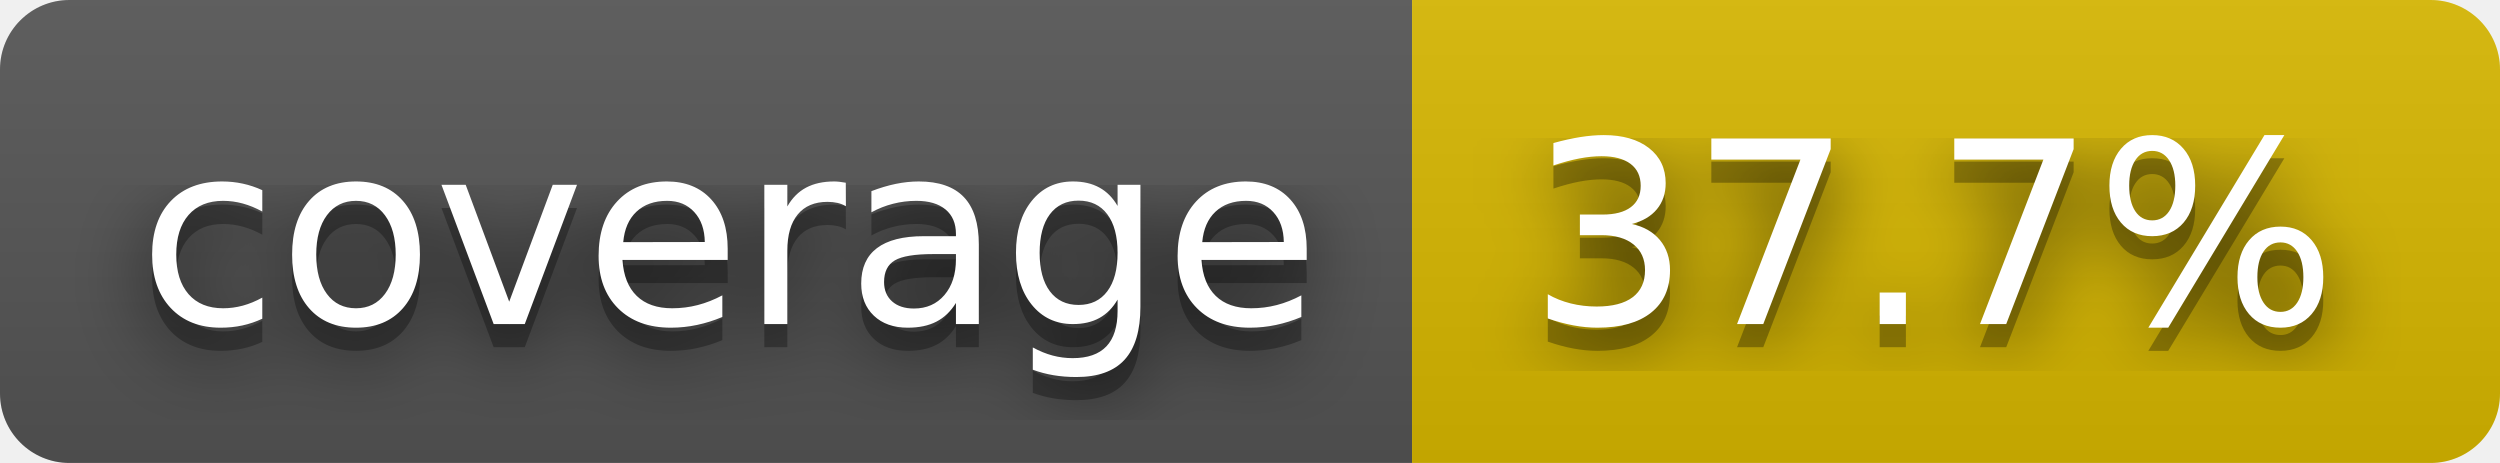
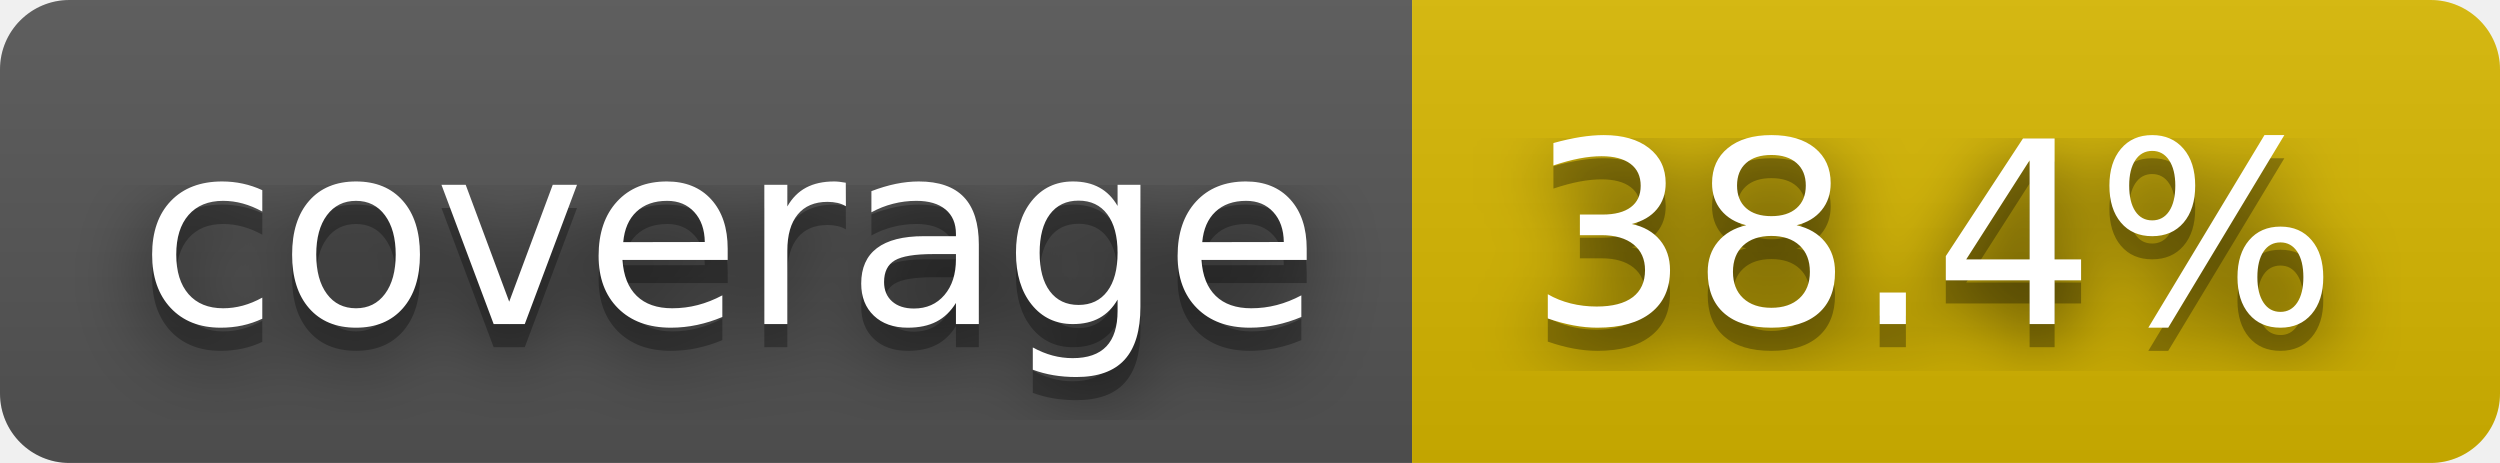
- <svg xmlns="http://www.w3.org/2000/svg" width="108" height="20" role="img" aria-label="coverage: 37.7%">
+ <svg xmlns="http://www.w3.org/2000/svg" width="108" height="20" role="img" aria-label="coverage: 38.4%">
  <filter id="blur">
    <feGaussianBlur stdDeviation="16" />
  </filter>
  <linearGradient id="s" x2="0" y2="100%">
    <stop offset="0" stop-color="#bbb" stop-opacity=".1" />
    <stop offset="1" stop-opacity=".1" />
  </linearGradient>
  <clipPath id="r">
    <rect width="108" height="20" rx="3" />
  </clipPath>
  <g clip-path="url(#r)">
    <rect width="61" height="20" fill="#555" />
    <rect x="61" width="47" height="20" fill="#d8b800" />
    <rect width="108" height="20" fill="url(#s)" />
  </g>
  <g fill="#fff" text-anchor="middle" font-family="Verdana,Geneva,DejaVu Sans,sans-serif" text-rendering="geometricPrecision" font-size="110">
    <g transform="scale(.1)">
      <g aria-hidden="true" fill="#010101">
        <text x="315" y="150" fill-opacity=".8" filter="url(#blur)" textLength="510">coverage</text>
        <text x="315" y="150" fill-opacity=".3" textLength="510">coverage</text>
      </g>
      <text x="315" y="140" textLength="510">coverage</text>
    </g>
    <g transform="scale(.1)">
      <g aria-hidden="true" fill="#010101">
-         <text x="835" y="150" fill-opacity=".8" filter="url(#blur)" textLength="370">37.7%</text>
-         <text x="835" y="150" fill-opacity=".3" textLength="370">37.7%</text>
+         <text x="835" y="150" fill-opacity=".8" filter="url(#blur)" textLength="370">38.4%</text>
+         <text x="835" y="150" fill-opacity=".3" textLength="370">38.4%</text>
      </g>
-       <text x="835" y="140" textLength="370">37.7%</text>
+       <text x="835" y="140" textLength="370">38.4%</text>
    </g>
  </g>
</svg>
